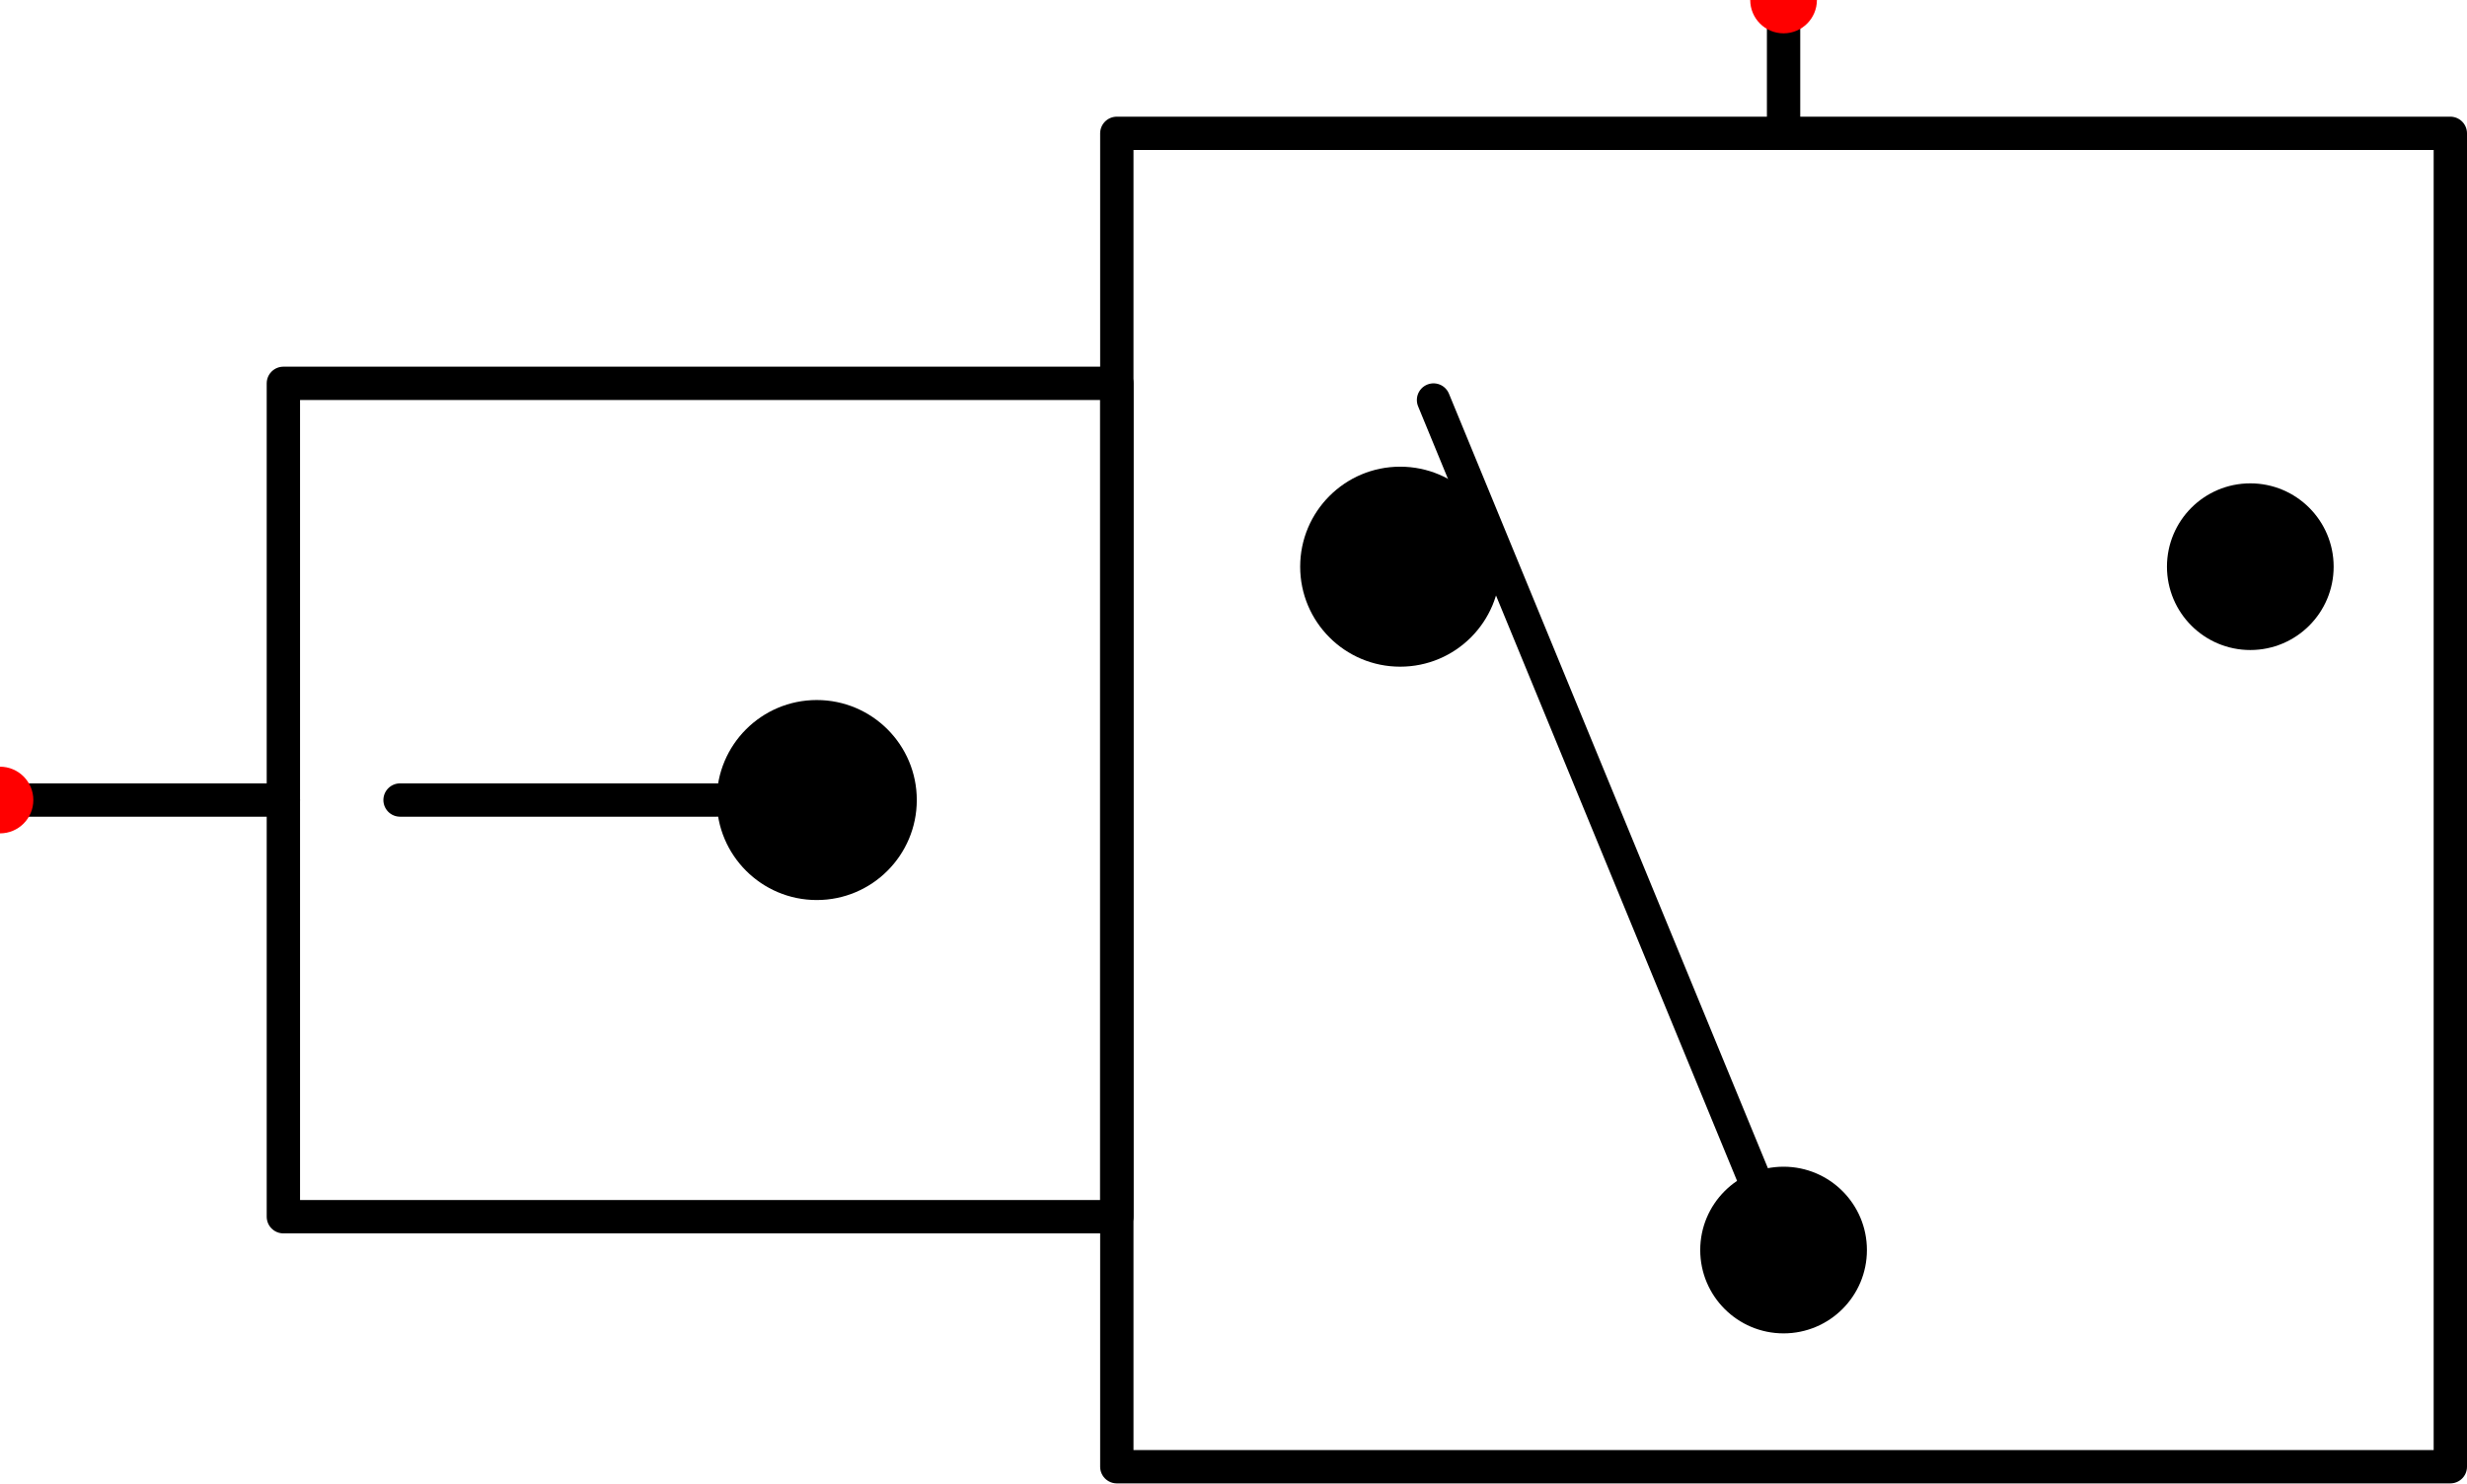
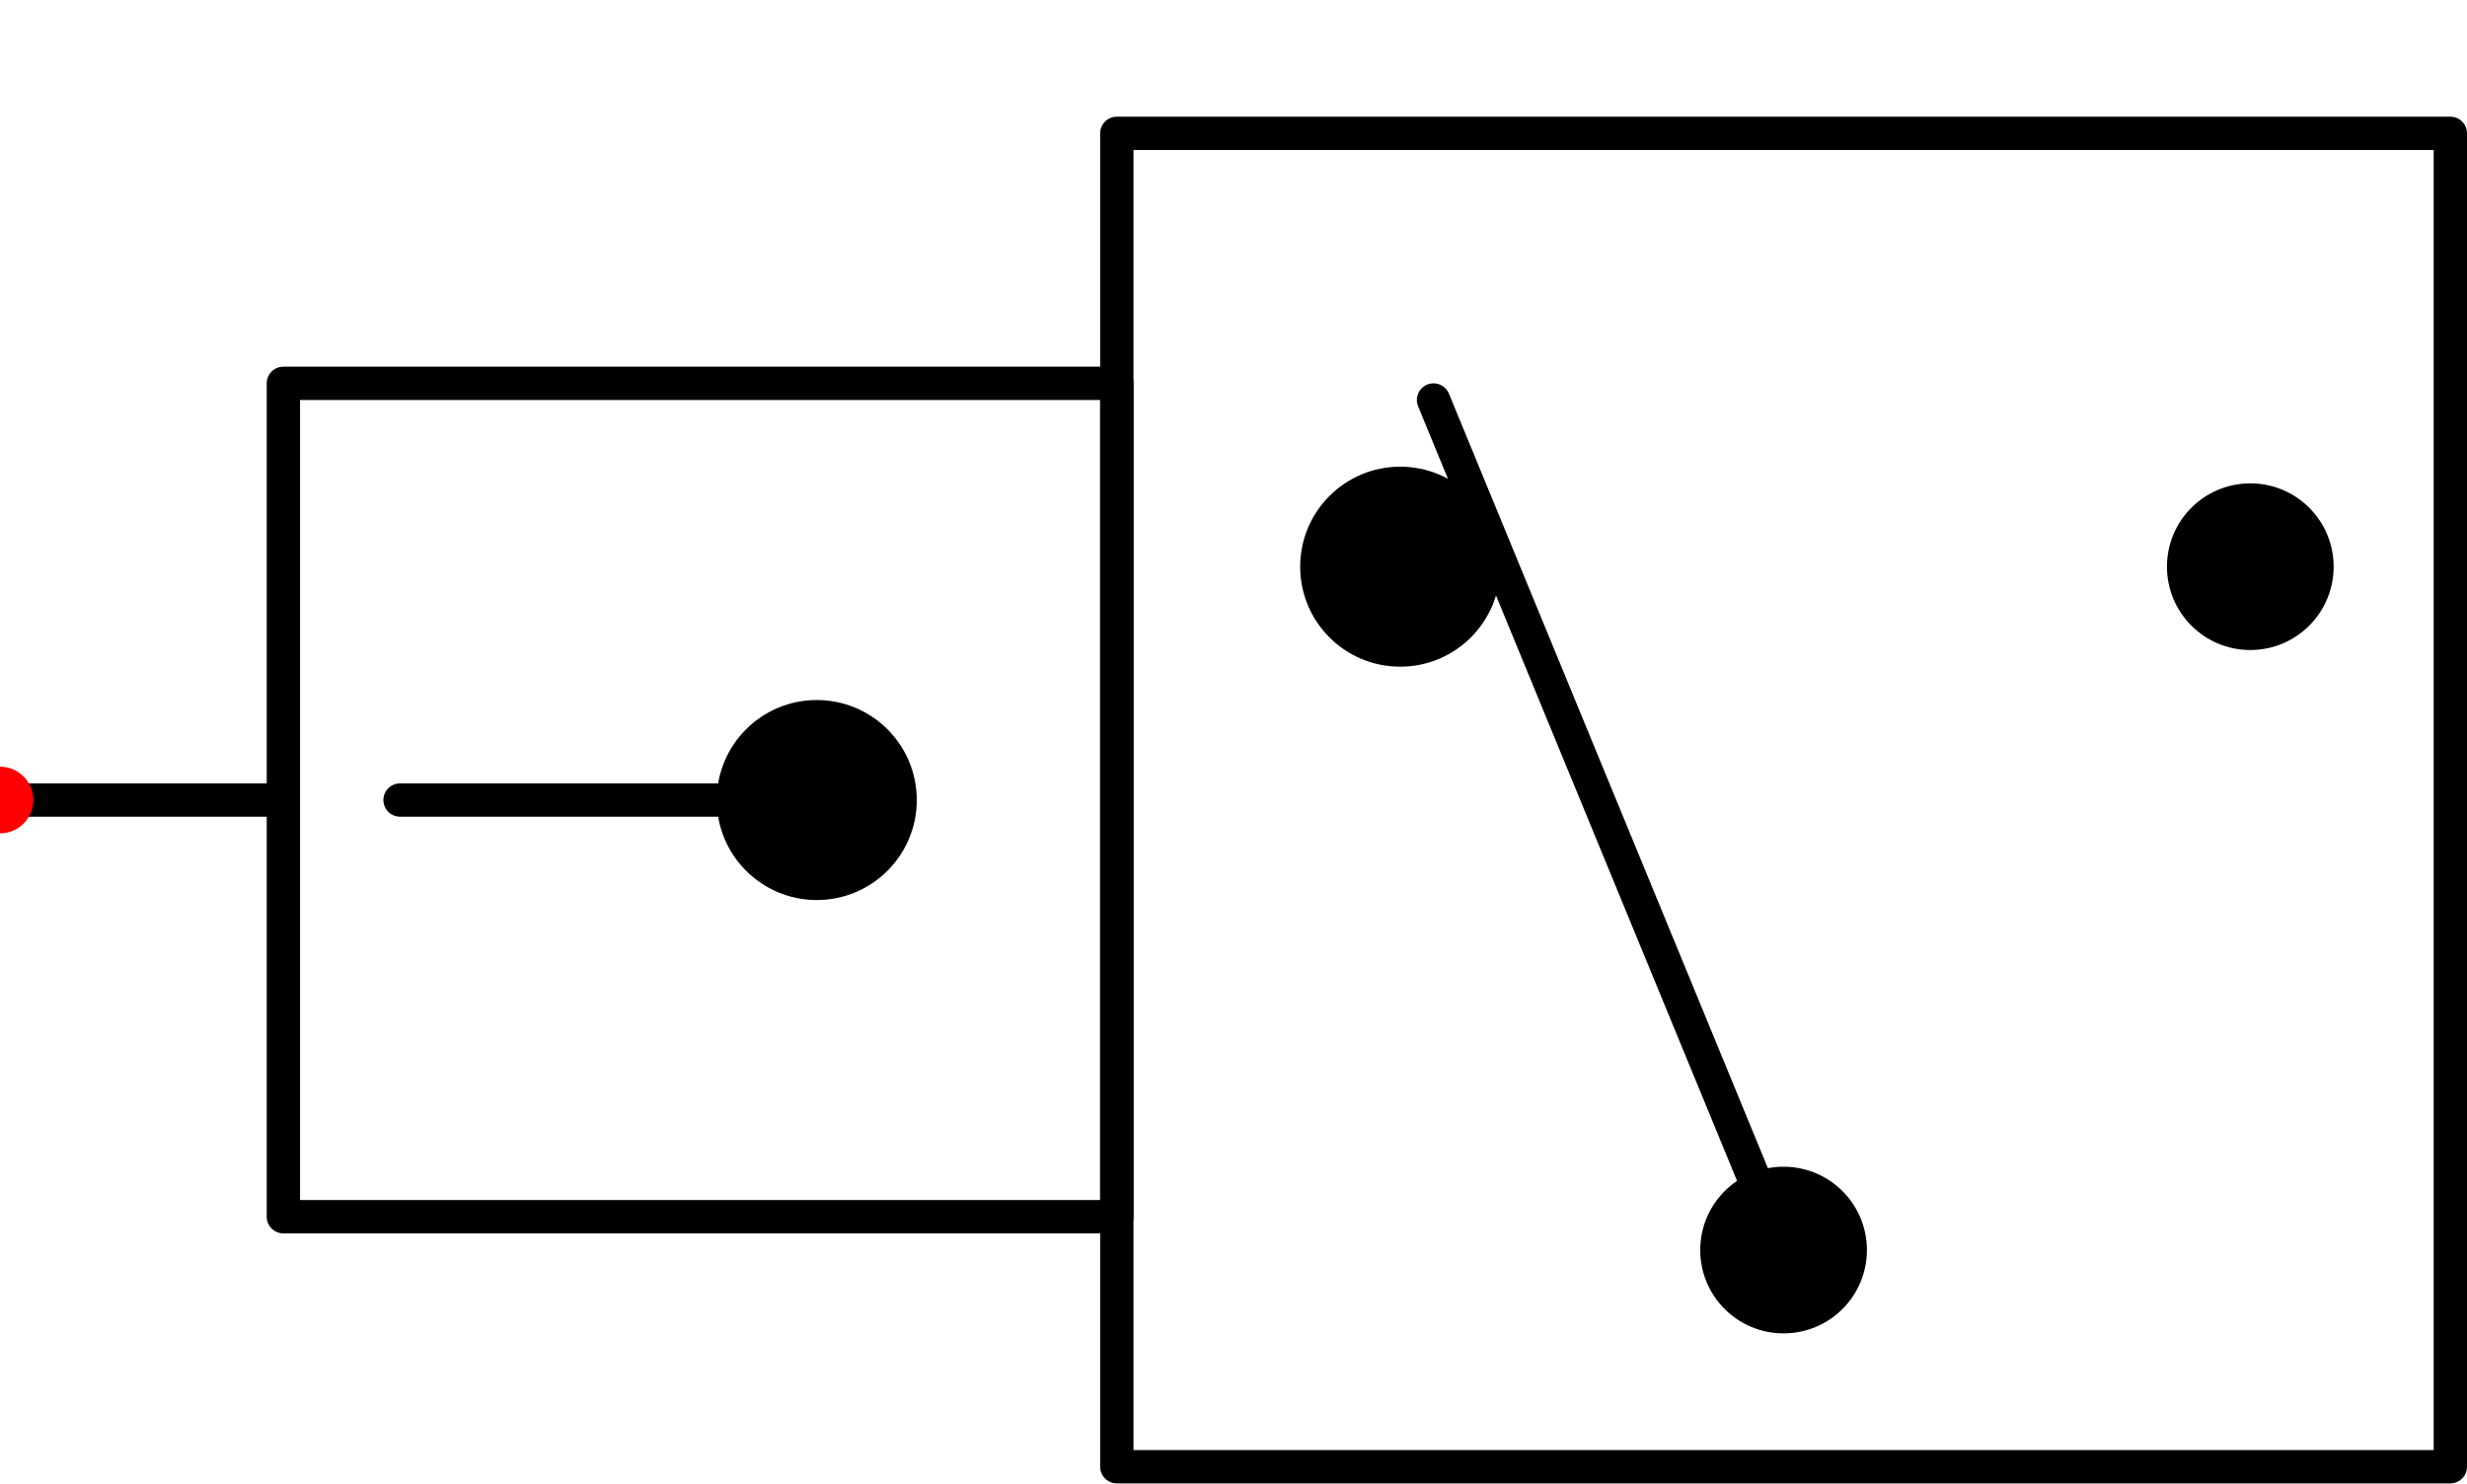
<svg xmlns="http://www.w3.org/2000/svg" viewBox="0 7 148 89" width="148" height="89" data-component-type="temperature_switch" data-symbol-version="1.2" data-symbol-form="stroke_geometry" data-symbol-status="provisional" data-symbol-source-ref="root/Temperature Switch.svg potrace traced original, 4.0 px per unit measured" data-envelope-class="single">
  <g id="symbol" fill="none" stroke="#000000" stroke-width="2" stroke-linecap="round" stroke-linejoin="round">
    <path id="bulb-housing" d="M17 30 H67 V80 H17 Z" />
    <path id="switch-housing" d="M67 15 H147 V95 H67 Z" />
    <line id="temp-sense-line" x1="0" y1="55" x2="17" y2="55" />
    <line id="bulb-line-inner" x1="24" y1="55" x2="43" y2="55" />
    <path id="bulb-dot" d="M43 55 A6 6 0 1 0 55 55 A6 6 0 1 0 43 55 Z" fill="#000000" stroke="none" />
    <path id="pivot-dot" d="M78 41 A6 6 0 1 0 90 41 A6 6 0 1 0 78 41 Z" fill="#000000" stroke="none" />
    <line id="contact-arm" x1="86" y1="31" x2="107" y2="82" />
    <path id="movable-dot" d="M102 82 A5 5 0 1 0 112 82 A5 5 0 1 0 102 82 Z" fill="#000000" stroke="none" />
    <path id="fixed-dot" d="M130 41 A5 5 0 1 0 140 41 A5 5 0 1 0 130 41 Z" fill="#000000" stroke="none" />
-     <line id="elec-out-line" x1="107" y1="15" x2="107" y2="7" />
  </g>
  <g id="connection-points" fill="#ff0000">
    <circle id="port-temp-sense" cx="0" cy="55" r="2" data-port-id="temp_sense" data-medium="hydraulic" data-port-role="measurement" data-flow-capability="none" data-anchor-direction="left" />
-     <circle id="port-elec-out" cx="107" cy="7" r="2" data-port-id="elec_out" data-medium="electrical" data-port-role="signal_out" data-flow-capability="none" data-anchor-direction="up" />
  </g>
</svg>
